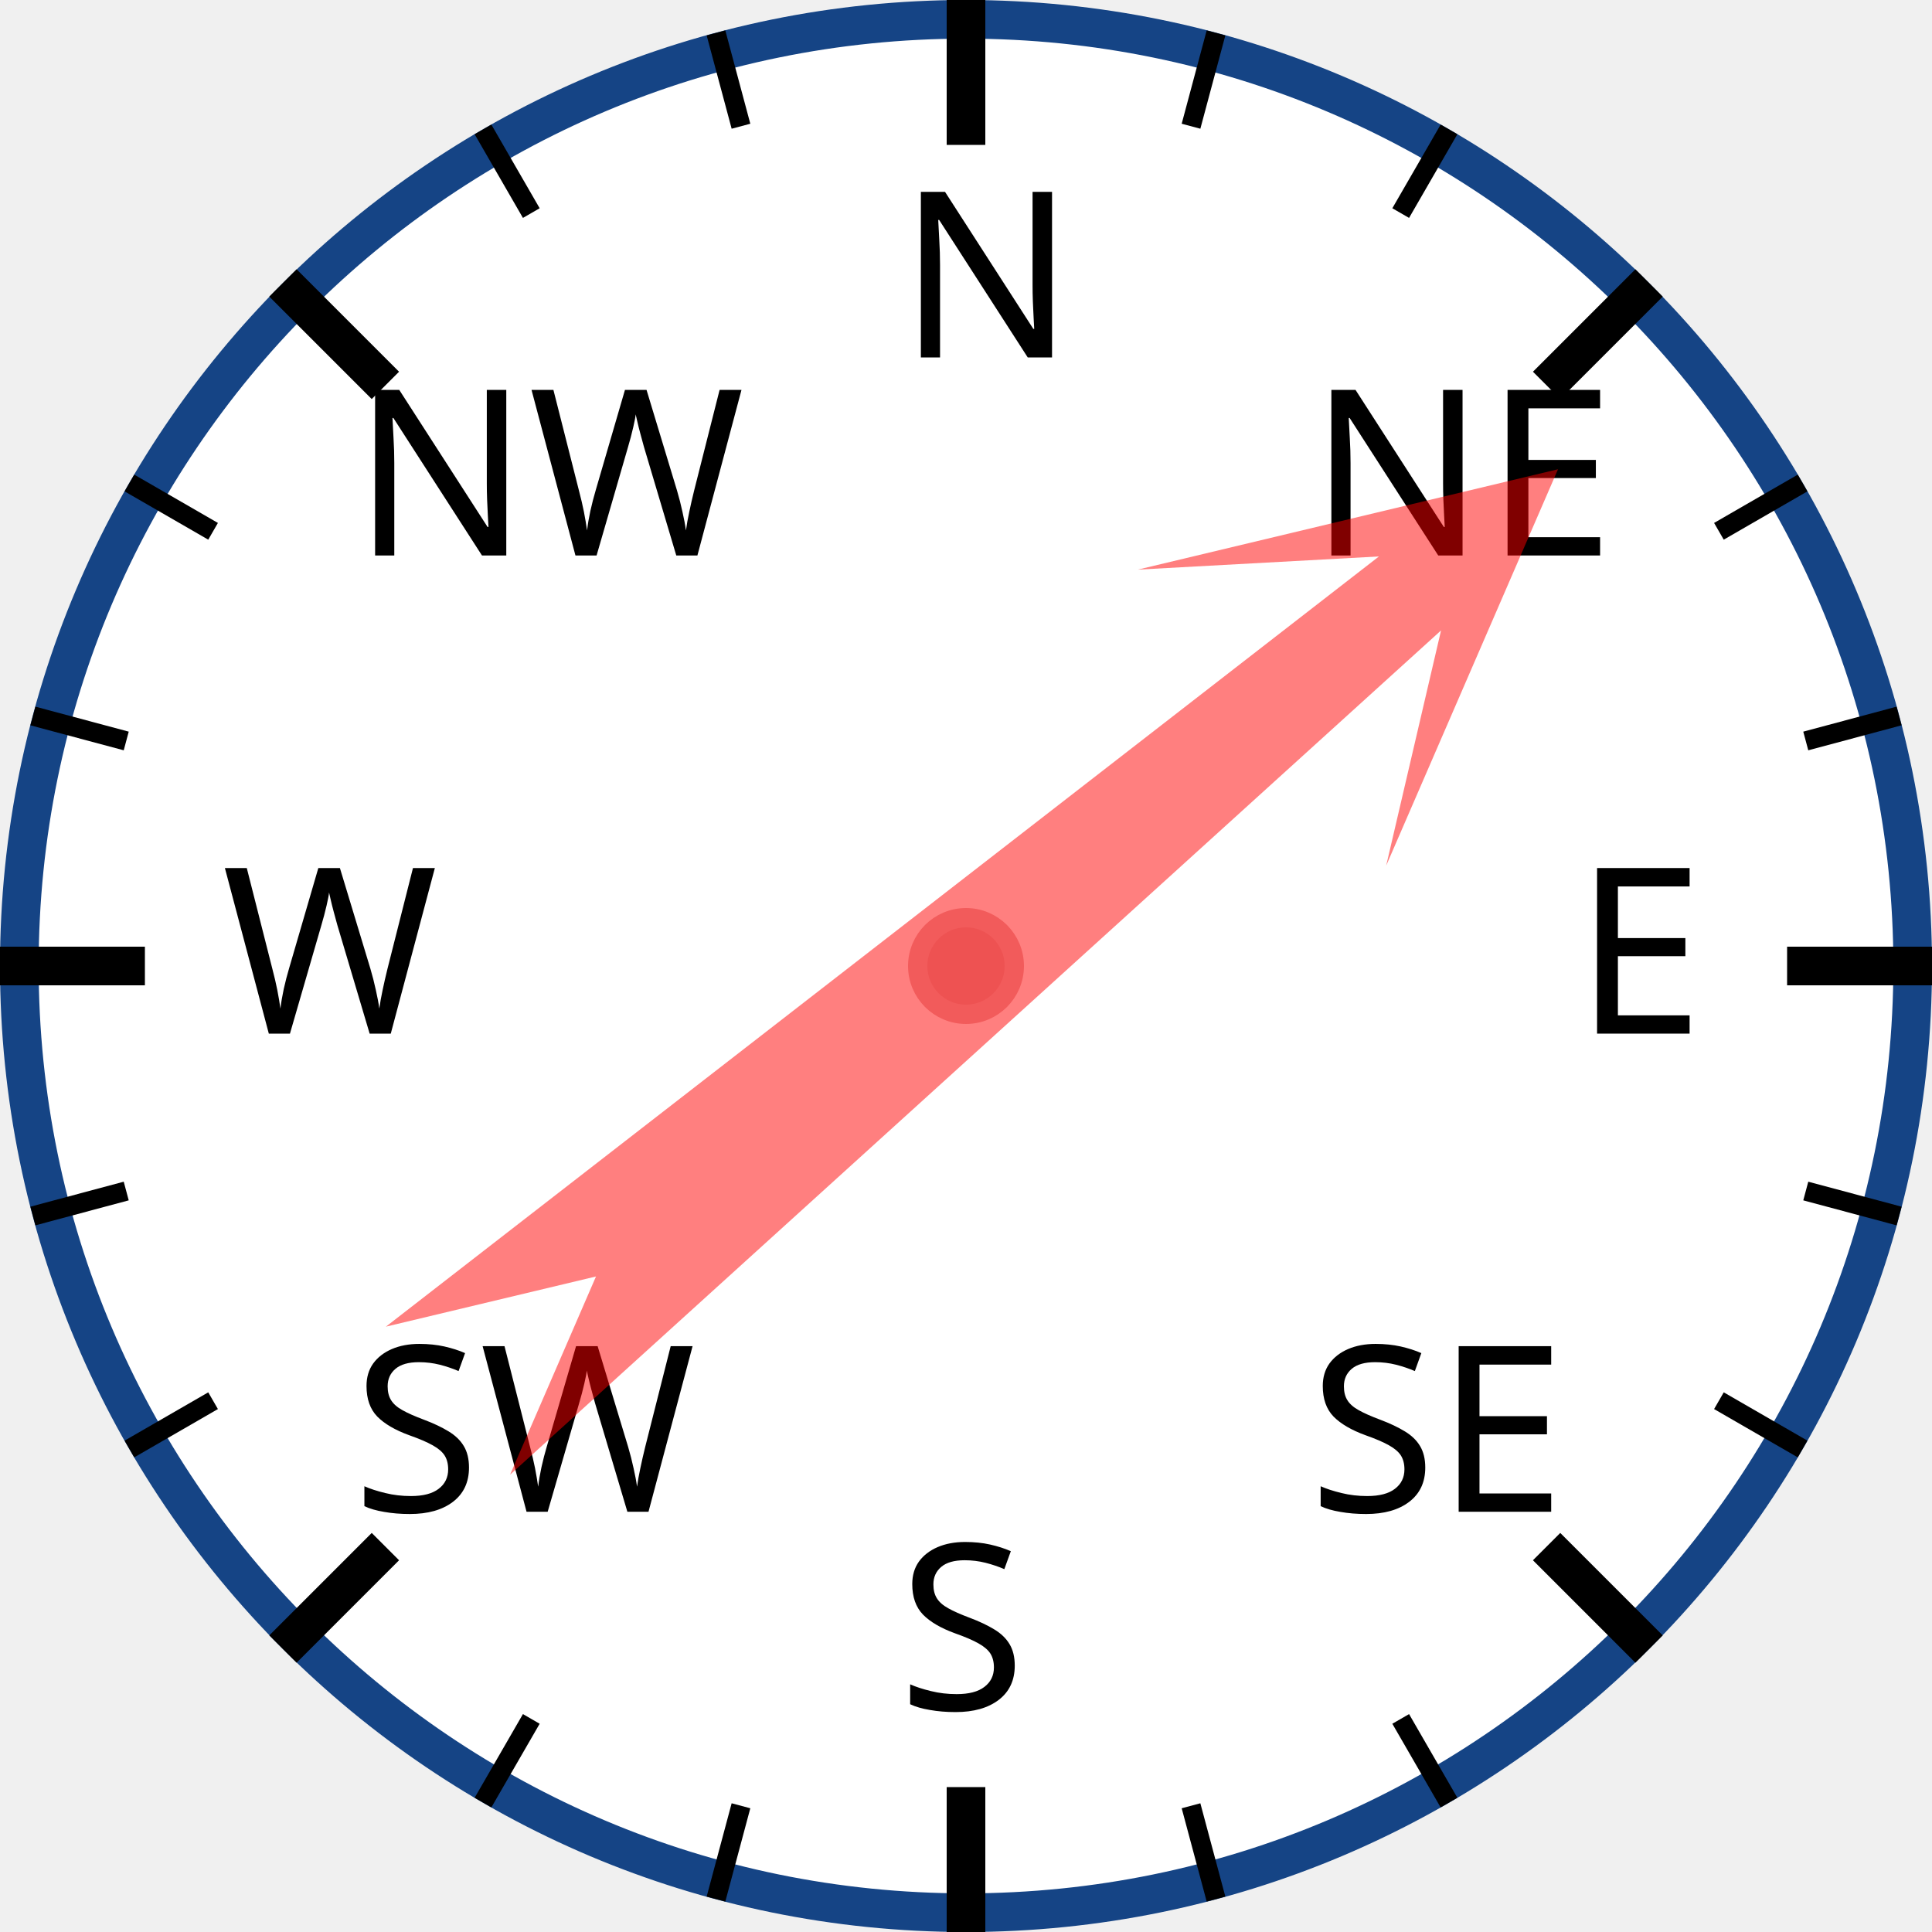
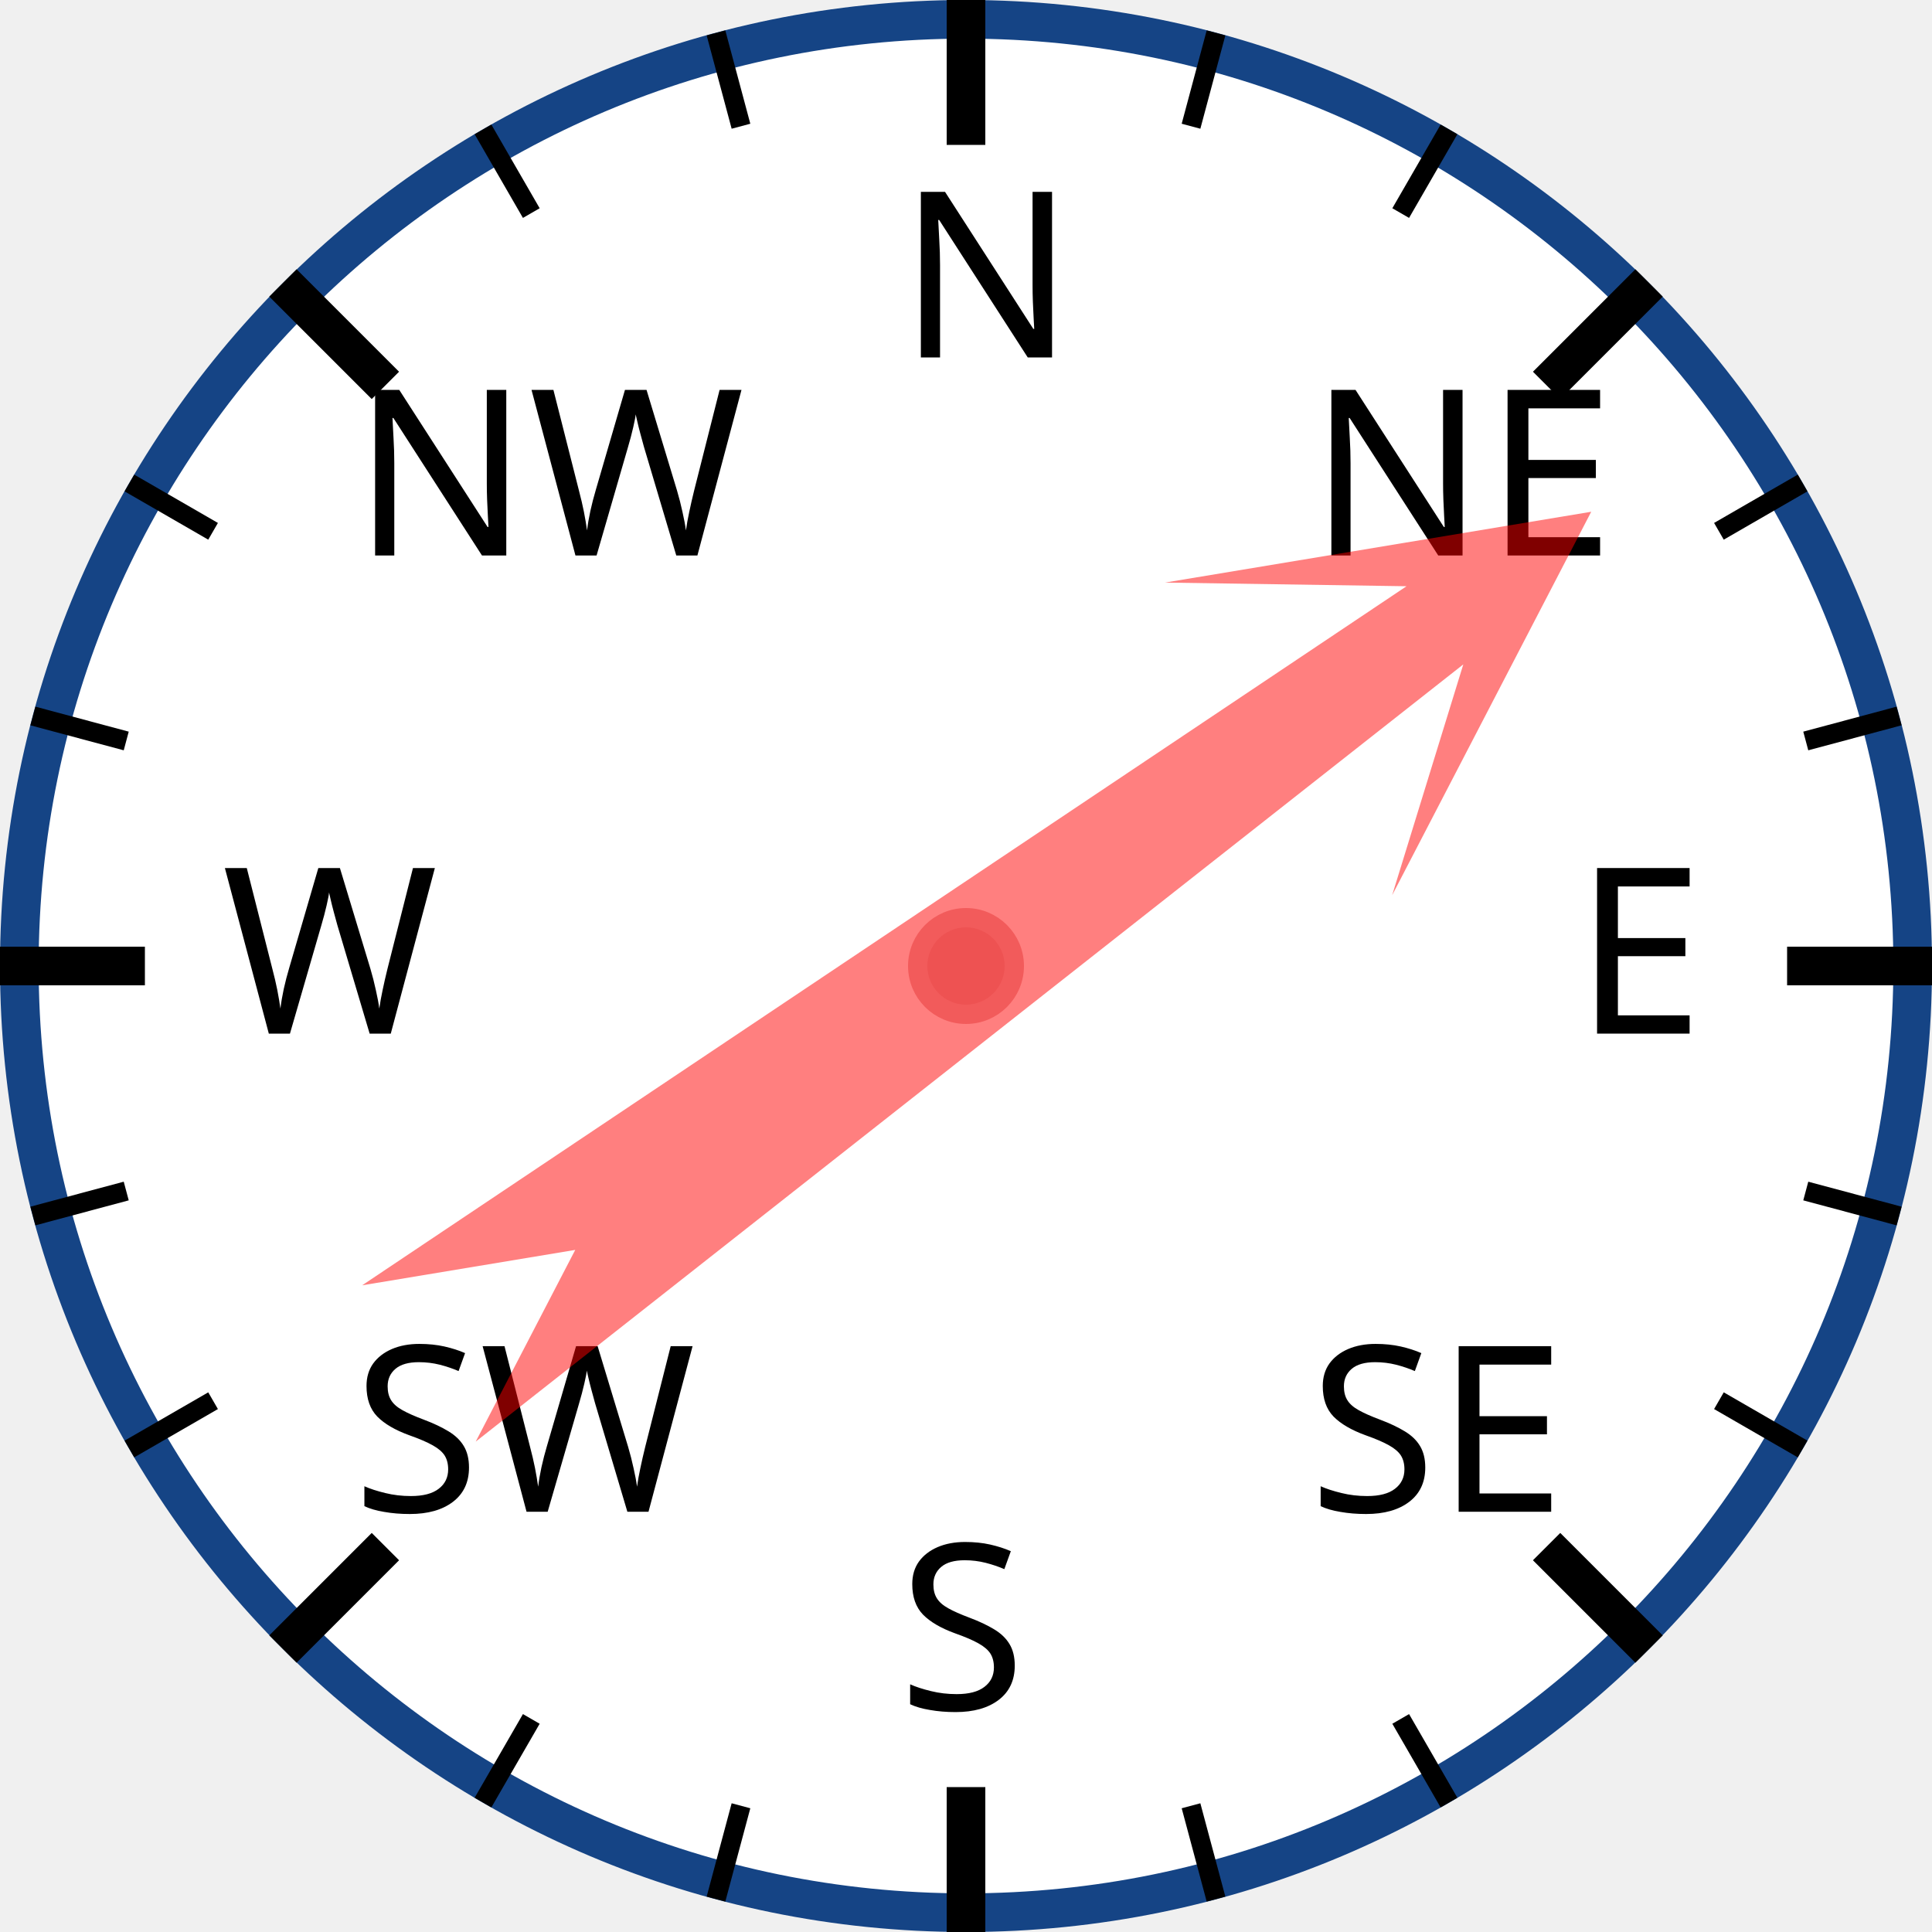
<svg xmlns="http://www.w3.org/2000/svg" width="120px" height="120px" viewBox="0 0 200 200">
  <circle cx="100" cy="100" r="98" style="fill: white; stroke: #154485; stroke-width: 4;" />
  <text x="93.0" y="37.0" style="font-family: sans-serif; font-size: 18pt;">N</text>
  <line x1="100.0" y1="0.0" x2="100.0" y2="15.0" style="stroke: black; stroke-width: 4;" />
  <line x1="74.118" y1="3.407" x2="76.706" y2="13.067" style="stroke: black; stroke-width: 2;" />
  <line x1="50" y1="13.397" x2="55" y2="22.058" style="stroke: black; stroke-width: 2;" />
  <text x="36.503" y="57.503" style="font-family: sans-serif; font-size: 18pt;">NW</text>
  <line x1="29.289" y1="29.289" x2="39.896" y2="39.896" style="stroke: black; stroke-width: 4;" />
  <line x1="13.397" y1="50" x2="22.058" y2="55" style="stroke: black; stroke-width: 2;" />
  <line x1="3.407" y1="74.118" x2="13.067" y2="76.706" style="stroke: black; stroke-width: 2;" />
  <text x="23.0" y="107.0" style="font-family: sans-serif; font-size: 18pt;">W</text>
  <line x1="0.0" y1="100.0" x2="15.0" y2="100.0" style="stroke: black; stroke-width: 4;" />
  <line x1="3.407" y1="125.882" x2="13.067" y2="123.294" style="stroke: black; stroke-width: 2;" />
  <line x1="13.397" y1="150" x2="22.058" y2="145" style="stroke: black; stroke-width: 2;" />
  <text x="36.503" y="156.497" style="font-family: sans-serif; font-size: 18pt;">SW</text>
  <line x1="29.289" y1="170.711" x2="39.896" y2="160.104" style="stroke: black; stroke-width: 4;" />
  <line x1="50" y1="186.603" x2="55" y2="177.942" style="stroke: black; stroke-width: 2;" />
  <line x1="74.118" y1="196.593" x2="76.706" y2="186.933" style="stroke: black; stroke-width: 2;" />
  <text x="93" y="177.0" style="font-family: sans-serif; font-size: 18pt;">S</text>
  <line x1="100" y1="200.0" x2="100" y2="185.0" style="stroke: black; stroke-width: 4;" />
  <line x1="125.882" y1="196.593" x2="123.294" y2="186.933" style="stroke: black; stroke-width: 2;" />
  <line x1="150.0" y1="186.603" x2="145.0" y2="177.942" style="stroke: black; stroke-width: 2;" />
  <text x="135.497" y="156.497" style="font-family: sans-serif; font-size: 18pt;">SE</text>
  <line x1="170.711" y1="170.711" x2="160.104" y2="160.104" style="stroke: black; stroke-width: 4;" />
  <line x1="186.603" y1="150" x2="177.942" y2="145" style="stroke: black; stroke-width: 2;" />
  <line x1="196.593" y1="125.882" x2="186.933" y2="123.294" style="stroke: black; stroke-width: 2;" />
  <text x="163.0" y="107" style="font-family: sans-serif; font-size: 18pt;">E</text>
  <line x1="200.0" y1="100" x2="185.0" y2="100" style="stroke: black; stroke-width: 4;" />
  <line x1="196.593" y1="74.118" x2="186.933" y2="76.706" style="stroke: black; stroke-width: 2;" />
  <line x1="186.603" y1="50" x2="177.942" y2="55" style="stroke: black; stroke-width: 2;" />
  <text x="135.497" y="57.503" style="font-family: sans-serif; font-size: 18pt;">NE</text>
  <line x1="170.711" y1="29.289" x2="160.104" y2="39.896" style="stroke: black; stroke-width: 4;" />
  <line x1="150" y1="13.397" x2="145" y2="22.058" style="stroke: black; stroke-width: 2;" />
  <line x1="125.882" y1="3.407" x2="123.294" y2="13.067" style="stroke: black; stroke-width: 2;" />
-   <polygon points="100 20 120 60 105 40 110 170 100 150 90 170 95 40 80 60" style="fill: red; fill-opacity: 0.5;" transform="rotate(50,100,100)" />
+   <polygon points="100 20 120 60 105 40 110 170 100 150 90 170 95 40 80 60" style="fill: red; fill-opacity: 0.5;" transform="rotate(54,100,100)" />
  <circle cx="100" cy="100" r="5" style="fill: #EE5252; stroke: #F25B5B; stroke-width: 2;" />
</svg>
